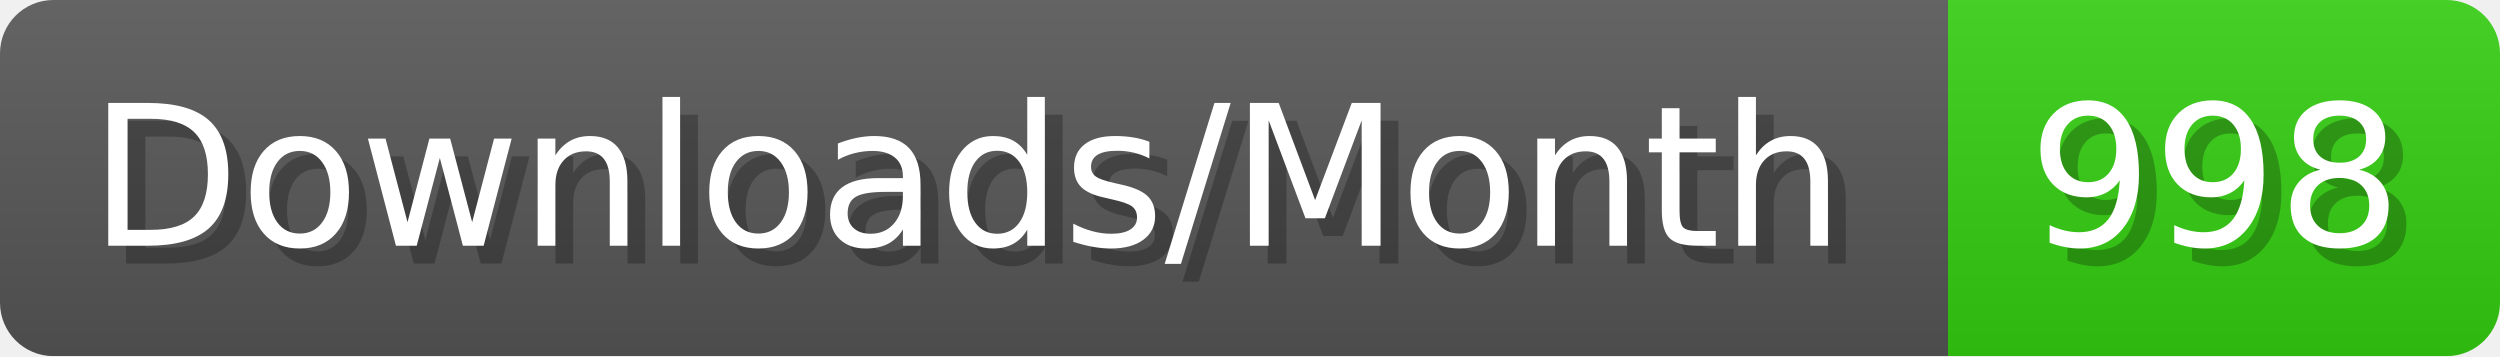
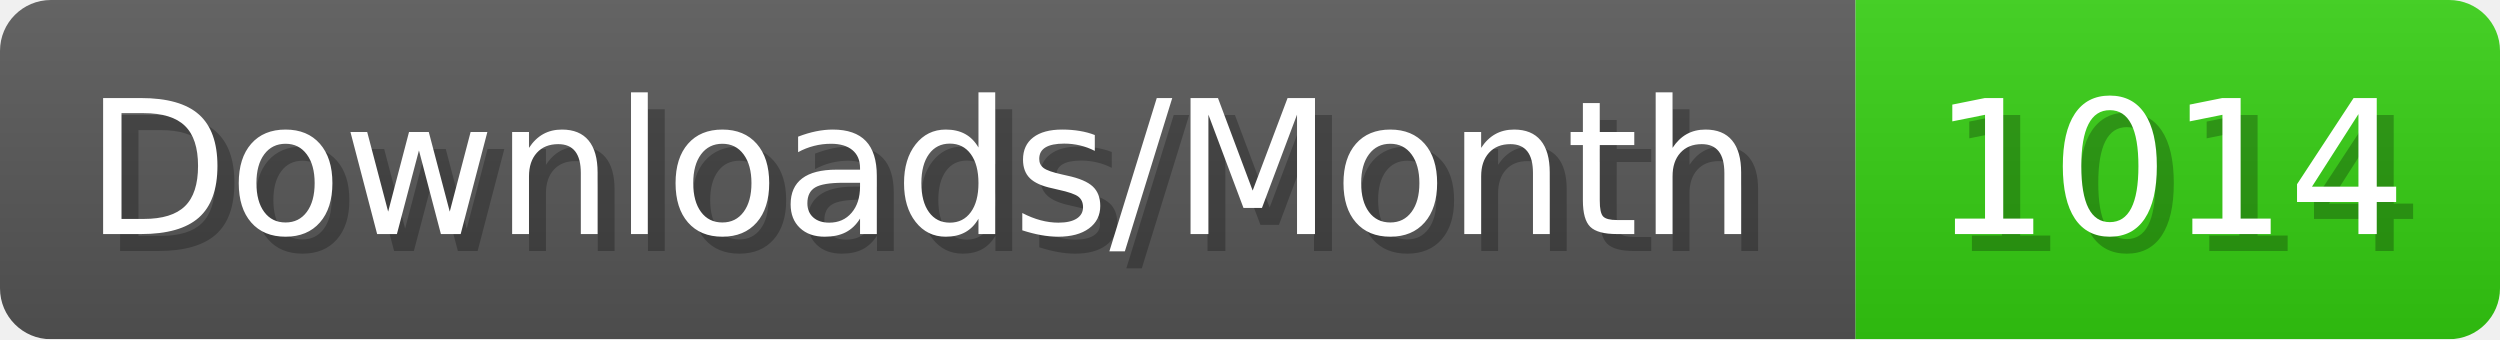
- <svg xmlns="http://www.w3.org/2000/svg" width="140.4" height="20" viewBox="0 0 1404 200" role="img" aria-label="Downloads/Month: 998">
+ <svg xmlns="http://www.w3.org/2000/svg" width="147.4" height="20" viewBox="0 0 1474 200" role="img" aria-label="Downloads/Month: 1014">
  <linearGradient id="YlXUI" x2="0" y2="100%">
    <stop offset="0" stop-opacity=".1" stop-color="#EEE" />
    <stop offset="1" stop-opacity=".1" />
  </linearGradient>
  <mask id="JHhop">
-     <rect width="1404" height="200" rx="30" fill="#FFF" />
+     <rect width="1474" height="200" rx="30" fill="#FFF" />
  </mask>
  <g mask="url(#JHhop)">
    <rect width="1094" height="200" fill="#555" />
-     <rect width="310" height="200" fill="#3C1" x="1094" />
-     <rect width="1404" height="200" fill="url(#YlXUI)" />
+     <rect width="380" height="200" fill="#3C1" x="1094" />
+     <rect width="1474" height="200" fill="url(#YlXUI)" />
  </g>
  <g aria-hidden="true" fill="#fff" text-anchor="start" font-family="Verdana,DejaVu Sans,sans-serif" font-size="110">
    <text x="60" y="148" textLength="994" fill="#000" opacity="0.25">Downloads/Month</text>
    <text x="50" y="138" textLength="994">Downloads/Month</text>
-     <text x="1149" y="148" textLength="210" fill="#000" opacity="0.25">998</text>
-     <text x="1139" y="138" textLength="210">998</text>
+     <text x="1149" y="148" textLength="280" fill="#000" opacity="0.25">1014</text>
+     <text x="1139" y="138" textLength="280">1014</text>
  </g>
</svg>
